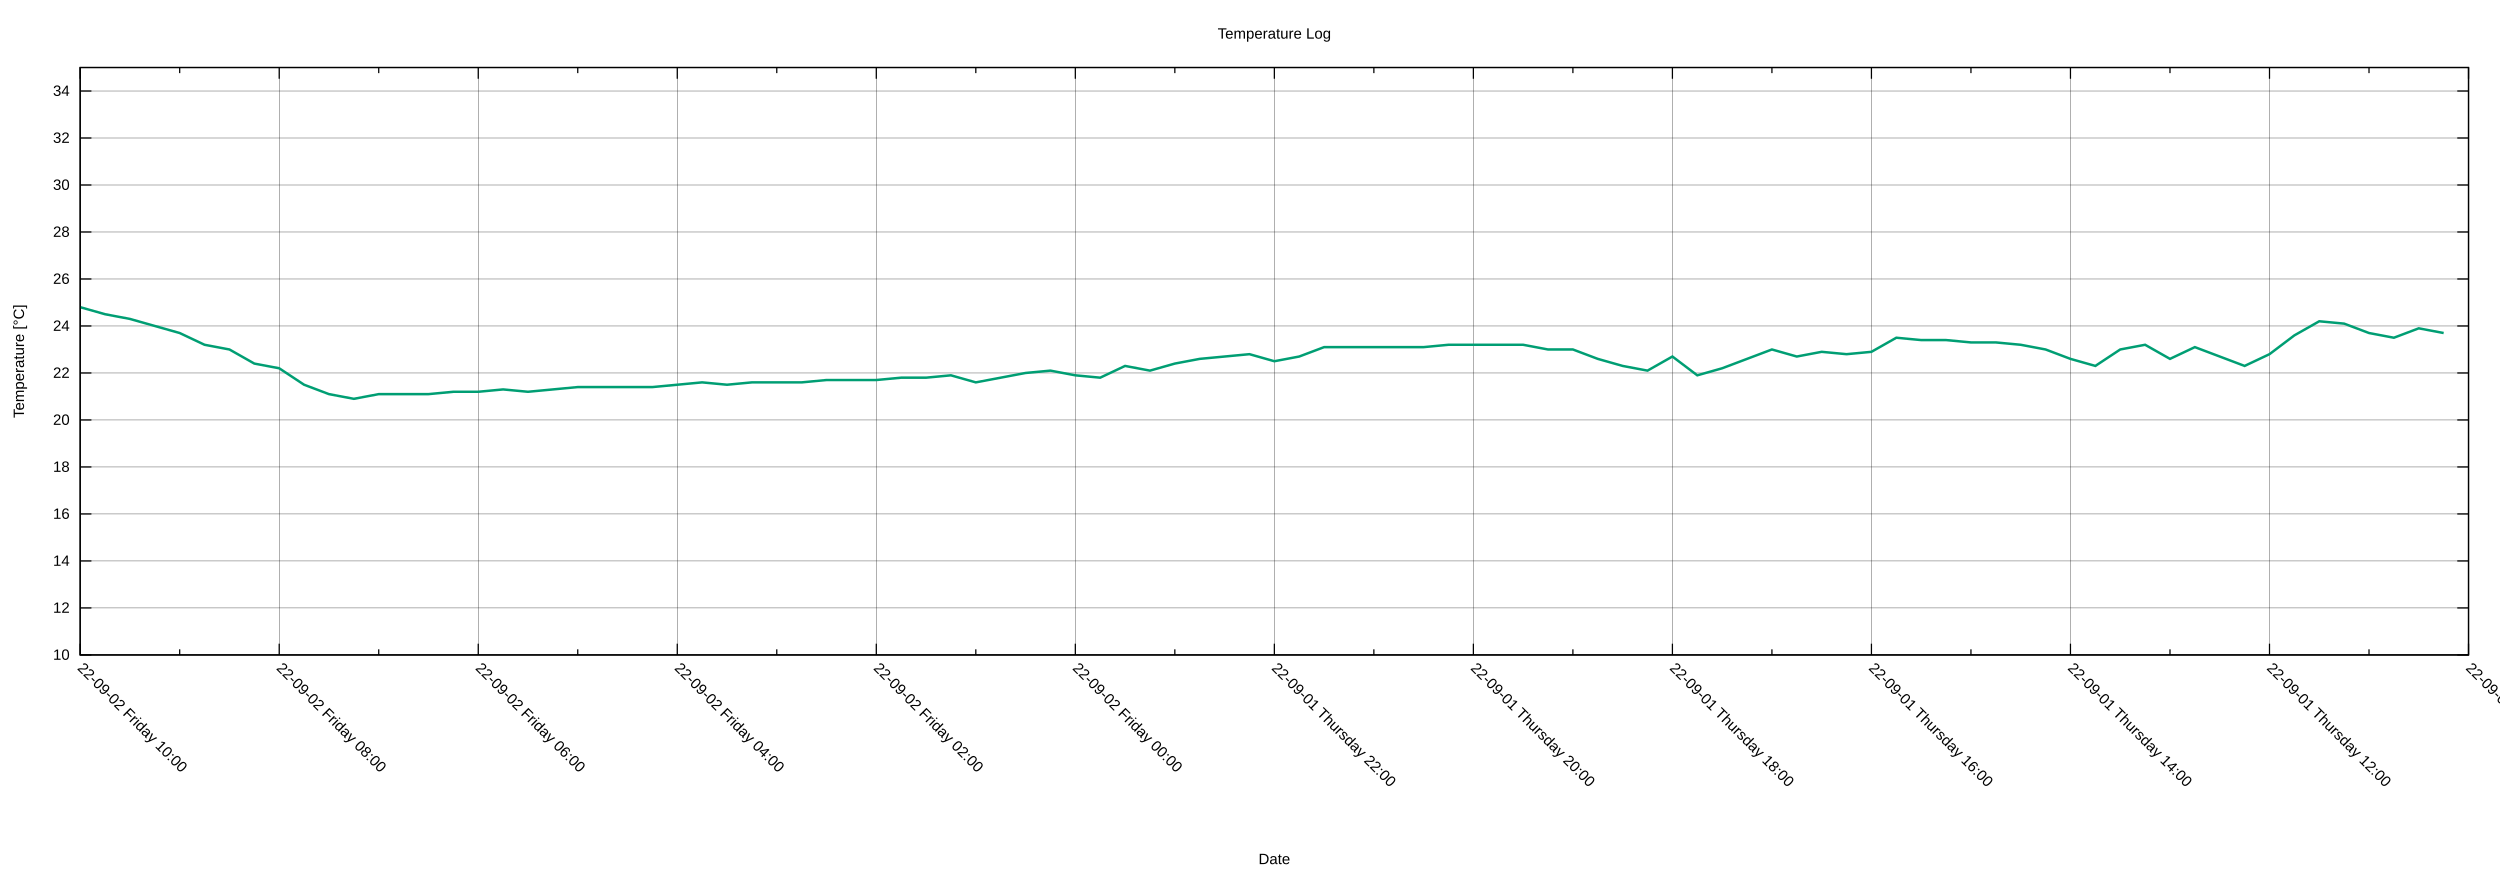
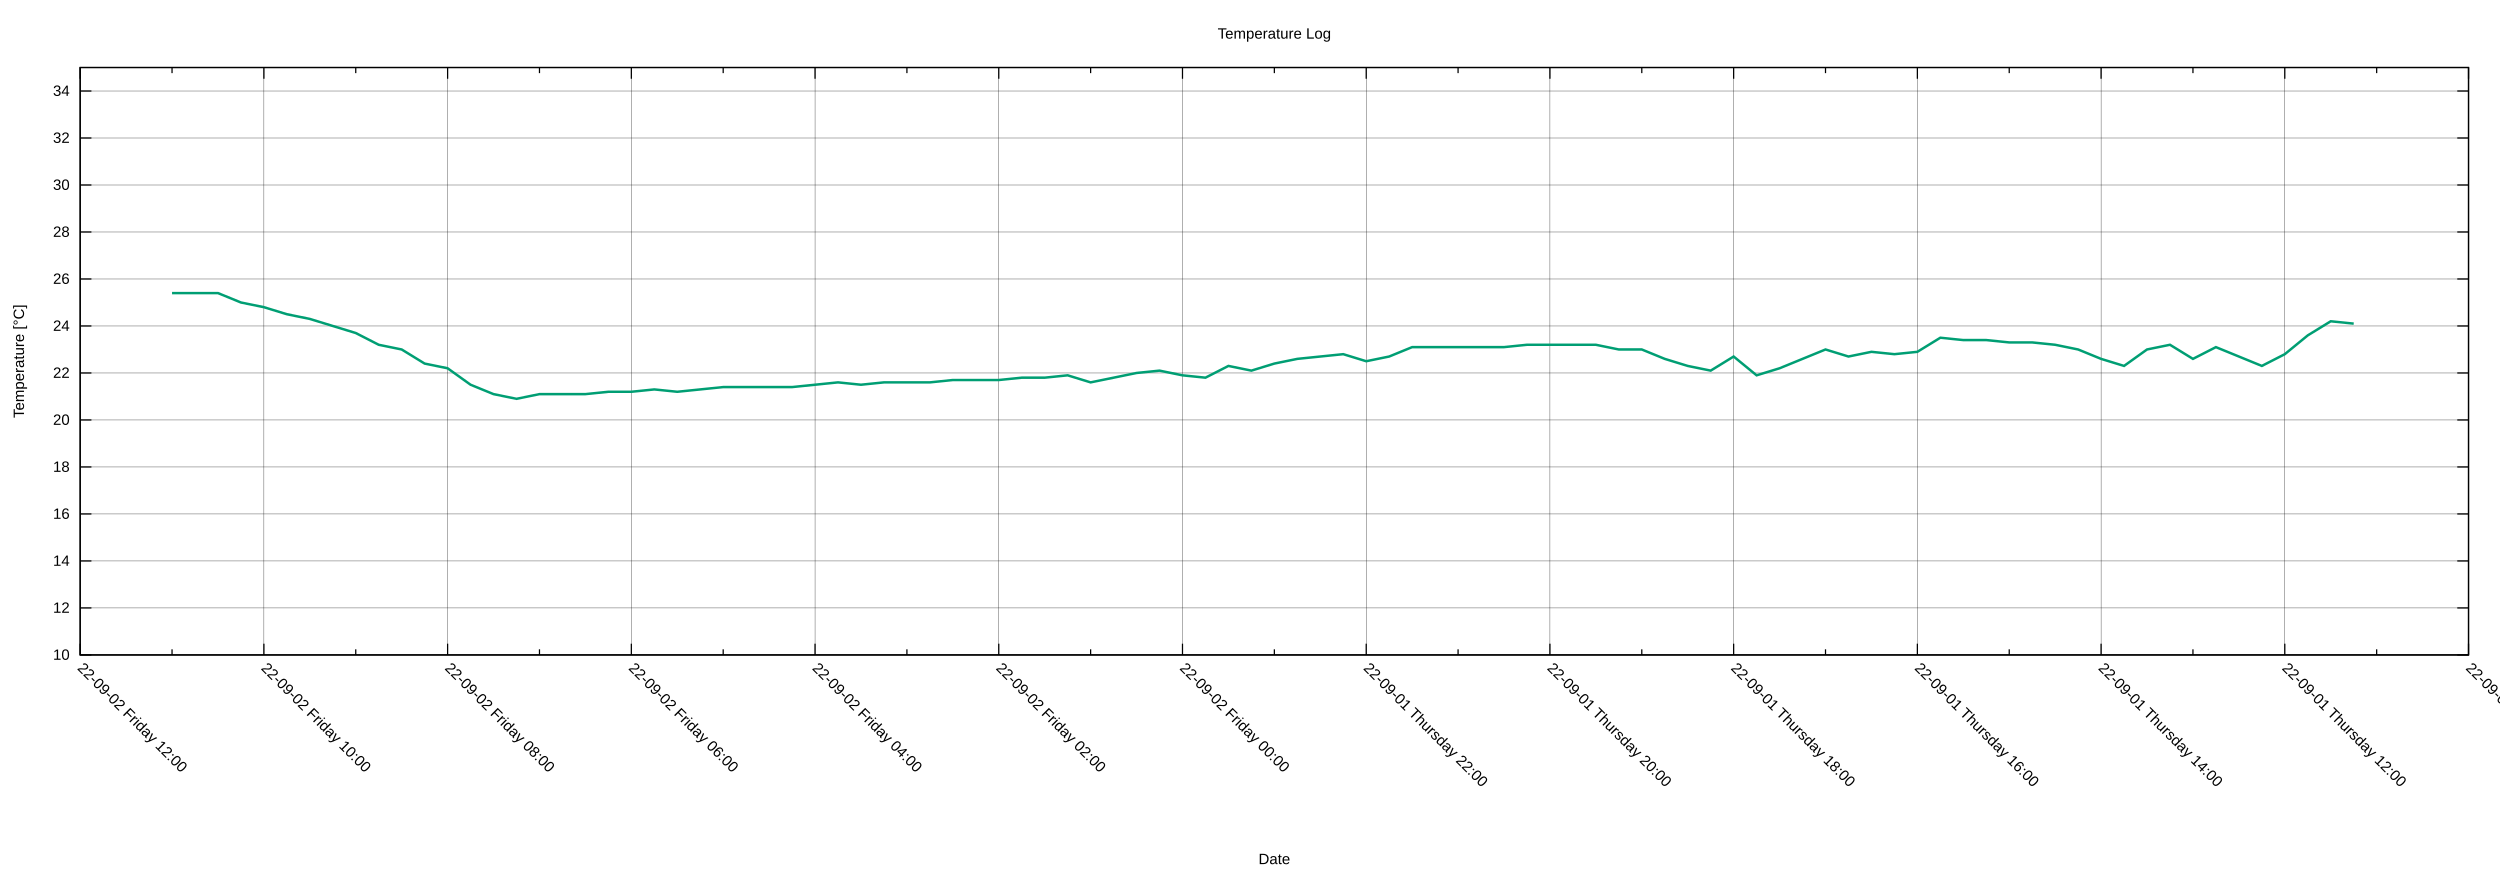
<svg xmlns="http://www.w3.org/2000/svg" xmlns:xlink="http://www.w3.org/1999/xlink" width="2000" height="700" viewBox="0 0 2000 700">
  <g id="gnuplot_canvas">
    <rect x="0" y="0" width="2000" height="700" fill="none" />
    <defs>
      <circle id="gpDot" r="0.5" stroke-width="0.5" stroke="currentColor" />
      <path id="gpPt0" stroke-width="0.222" stroke="currentColor" d="M-1,0 h2 M0,-1 v2" />
      <path id="gpPt1" stroke-width="0.222" stroke="currentColor" d="M-1,-1 L1,1 M1,-1 L-1,1" />
      <path id="gpPt2" stroke-width="0.222" stroke="currentColor" d="M-1,0 L1,0 M0,-1 L0,1 M-1,-1 L1,1 M-1,1 L1,-1" />
      <rect id="gpPt3" stroke-width="0.222" stroke="currentColor" x="-1" y="-1" width="2" height="2" />
      <rect id="gpPt4" stroke-width="0.222" stroke="currentColor" fill="currentColor" x="-1" y="-1" width="2" height="2" />
      <circle id="gpPt5" stroke-width="0.222" stroke="currentColor" cx="0" cy="0" r="1" />
      <use xlink:href="#gpPt5" id="gpPt6" fill="currentColor" stroke="none" />
      <path id="gpPt7" stroke-width="0.222" stroke="currentColor" d="M0,-1.33 L-1.33,0.67 L1.33,0.67 z" />
      <use xlink:href="#gpPt7" id="gpPt8" fill="currentColor" stroke="none" />
      <use xlink:href="#gpPt7" id="gpPt9" stroke="currentColor" transform="rotate(180)" />
      <use xlink:href="#gpPt9" id="gpPt10" fill="currentColor" stroke="none" />
      <use xlink:href="#gpPt3" id="gpPt11" stroke="currentColor" transform="rotate(45)" />
      <use xlink:href="#gpPt11" id="gpPt12" fill="currentColor" stroke="none" />
      <path id="gpPt13" stroke-width="0.222" stroke="currentColor" d="M0,1.330 L1.265,0.411 L0.782,-1.067 L-0.782,-1.076 L-1.265,0.411 z" />
      <use xlink:href="#gpPt13" id="gpPt14" fill="currentColor" stroke="none" />
      <filter id="textbox" filterUnits="objectBoundingBox" x="0" y="0" height="1" width="1">
        <feFlood flood-color="white" flood-opacity="1" result="bgnd" />
        <feComposite in="SourceGraphic" in2="bgnd" operator="atop" />
      </filter>
      <filter id="greybox" filterUnits="objectBoundingBox" x="0" y="0" height="1" width="1">
        <feFlood flood-color="lightgrey" flood-opacity="1" result="grey" />
        <feComposite in="SourceGraphic" in2="grey" operator="atop" />
      </filter>
    </defs>
    <g fill="none" color="white" stroke="currentColor" stroke-width="1.00" stroke-linecap="butt" stroke-linejoin="miter">
</g>
    <g fill="none" color="black" stroke="currentColor" stroke-width="1.00" stroke-linecap="butt" stroke-linejoin="miter">
</g>
    <g fill="none" color="black" stroke="black" stroke-width="0.25" stroke-linecap="butt" stroke-linejoin="miter">
</g>
    <g fill="none" color="black" stroke="currentColor" stroke-width="0.25" stroke-linecap="butt" stroke-linejoin="miter">
      <path stroke="black" class="gridline" d="M64.14,523.95 L1974.82,523.95  " />
    </g>
    <g fill="none" color="black" stroke="black" stroke-width="1.00" stroke-linecap="butt" stroke-linejoin="miter">
</g>
    <g fill="none" color="black" stroke="currentColor" stroke-width="1.00" stroke-linecap="butt" stroke-linejoin="miter">
      <path stroke="black" d="M64.14,523.95 L73.14,523.95 M1974.82,523.95 L1965.82,523.95  " />
      <g transform="translate(55.75,527.85)" stroke="none" fill="black" font-family="Arial" font-size="12.00" text-anchor="end">
        <text>
          <tspan font-family="Arial"> 10</tspan>
        </text>
      </g>
    </g>
    <g fill="none" color="black" stroke="currentColor" stroke-width="1.00" stroke-linecap="butt" stroke-linejoin="miter">
</g>
    <g fill="none" color="black" stroke="black" stroke-width="0.25" stroke-linecap="butt" stroke-linejoin="miter">
</g>
    <g fill="none" color="black" stroke="currentColor" stroke-width="0.25" stroke-linecap="butt" stroke-linejoin="miter">
      <path stroke="black" class="gridline" d="M64.14,486.35 L1974.82,486.35  " />
    </g>
    <g fill="none" color="black" stroke="black" stroke-width="1.00" stroke-linecap="butt" stroke-linejoin="miter">
</g>
    <g fill="none" color="black" stroke="currentColor" stroke-width="1.00" stroke-linecap="butt" stroke-linejoin="miter">
      <path stroke="black" d="M64.14,486.35 L73.14,486.35 M1974.82,486.35 L1965.82,486.35  " />
      <g transform="translate(55.75,490.25)" stroke="none" fill="black" font-family="Arial" font-size="12.00" text-anchor="end">
        <text>
          <tspan font-family="Arial"> 12</tspan>
        </text>
      </g>
    </g>
    <g fill="none" color="black" stroke="currentColor" stroke-width="1.00" stroke-linecap="butt" stroke-linejoin="miter">
</g>
    <g fill="none" color="black" stroke="black" stroke-width="0.25" stroke-linecap="butt" stroke-linejoin="miter">
</g>
    <g fill="none" color="black" stroke="currentColor" stroke-width="0.25" stroke-linecap="butt" stroke-linejoin="miter">
      <path stroke="black" class="gridline" d="M64.14,448.76 L1974.82,448.76  " />
    </g>
    <g fill="none" color="black" stroke="black" stroke-width="1.00" stroke-linecap="butt" stroke-linejoin="miter">
</g>
    <g fill="none" color="black" stroke="currentColor" stroke-width="1.00" stroke-linecap="butt" stroke-linejoin="miter">
      <path stroke="black" d="M64.14,448.76 L73.14,448.76 M1974.82,448.76 L1965.82,448.76  " />
      <g transform="translate(55.75,452.66)" stroke="none" fill="black" font-family="Arial" font-size="12.00" text-anchor="end">
        <text>
          <tspan font-family="Arial"> 14</tspan>
        </text>
      </g>
    </g>
    <g fill="none" color="black" stroke="currentColor" stroke-width="1.00" stroke-linecap="butt" stroke-linejoin="miter">
</g>
    <g fill="none" color="black" stroke="black" stroke-width="0.25" stroke-linecap="butt" stroke-linejoin="miter">
</g>
    <g fill="none" color="black" stroke="currentColor" stroke-width="0.25" stroke-linecap="butt" stroke-linejoin="miter">
      <path stroke="black" class="gridline" d="M64.14,411.16 L1974.82,411.16  " />
    </g>
    <g fill="none" color="black" stroke="black" stroke-width="1.00" stroke-linecap="butt" stroke-linejoin="miter">
</g>
    <g fill="none" color="black" stroke="currentColor" stroke-width="1.00" stroke-linecap="butt" stroke-linejoin="miter">
      <path stroke="black" d="M64.14,411.16 L73.14,411.16 M1974.82,411.16 L1965.82,411.16  " />
      <g transform="translate(55.75,415.06)" stroke="none" fill="black" font-family="Arial" font-size="12.00" text-anchor="end">
        <text>
          <tspan font-family="Arial"> 16</tspan>
        </text>
      </g>
    </g>
    <g fill="none" color="black" stroke="currentColor" stroke-width="1.00" stroke-linecap="butt" stroke-linejoin="miter">
</g>
    <g fill="none" color="black" stroke="black" stroke-width="0.25" stroke-linecap="butt" stroke-linejoin="miter">
</g>
    <g fill="none" color="black" stroke="currentColor" stroke-width="0.25" stroke-linecap="butt" stroke-linejoin="miter">
      <path stroke="black" class="gridline" d="M64.14,373.57 L1974.82,373.57  " />
    </g>
    <g fill="none" color="black" stroke="black" stroke-width="1.00" stroke-linecap="butt" stroke-linejoin="miter">
</g>
    <g fill="none" color="black" stroke="currentColor" stroke-width="1.00" stroke-linecap="butt" stroke-linejoin="miter">
      <path stroke="black" d="M64.14,373.57 L73.14,373.57 M1974.82,373.57 L1965.82,373.57  " />
      <g transform="translate(55.75,377.47)" stroke="none" fill="black" font-family="Arial" font-size="12.00" text-anchor="end">
        <text>
          <tspan font-family="Arial"> 18</tspan>
        </text>
      </g>
    </g>
    <g fill="none" color="black" stroke="currentColor" stroke-width="1.00" stroke-linecap="butt" stroke-linejoin="miter">
</g>
    <g fill="none" color="black" stroke="black" stroke-width="0.25" stroke-linecap="butt" stroke-linejoin="miter">
</g>
    <g fill="none" color="black" stroke="currentColor" stroke-width="0.25" stroke-linecap="butt" stroke-linejoin="miter">
      <path stroke="black" class="gridline" d="M64.14,335.97 L1974.82,335.97  " />
    </g>
    <g fill="none" color="black" stroke="black" stroke-width="1.00" stroke-linecap="butt" stroke-linejoin="miter">
</g>
    <g fill="none" color="black" stroke="currentColor" stroke-width="1.00" stroke-linecap="butt" stroke-linejoin="miter">
      <path stroke="black" d="M64.14,335.97 L73.14,335.97 M1974.82,335.97 L1965.82,335.97  " />
      <g transform="translate(55.75,339.87)" stroke="none" fill="black" font-family="Arial" font-size="12.00" text-anchor="end">
        <text>
          <tspan font-family="Arial"> 20</tspan>
        </text>
      </g>
    </g>
    <g fill="none" color="black" stroke="currentColor" stroke-width="1.00" stroke-linecap="butt" stroke-linejoin="miter">
</g>
    <g fill="none" color="black" stroke="black" stroke-width="0.25" stroke-linecap="butt" stroke-linejoin="miter">
</g>
    <g fill="none" color="black" stroke="currentColor" stroke-width="0.25" stroke-linecap="butt" stroke-linejoin="miter">
      <path stroke="black" class="gridline" d="M64.14,298.38 L1974.82,298.38  " />
    </g>
    <g fill="none" color="black" stroke="black" stroke-width="1.00" stroke-linecap="butt" stroke-linejoin="miter">
</g>
    <g fill="none" color="black" stroke="currentColor" stroke-width="1.00" stroke-linecap="butt" stroke-linejoin="miter">
      <path stroke="black" d="M64.14,298.38 L73.14,298.38 M1974.82,298.38 L1965.82,298.38  " />
      <g transform="translate(55.75,302.28)" stroke="none" fill="black" font-family="Arial" font-size="12.00" text-anchor="end">
        <text>
          <tspan font-family="Arial"> 22</tspan>
        </text>
      </g>
    </g>
    <g fill="none" color="black" stroke="currentColor" stroke-width="1.00" stroke-linecap="butt" stroke-linejoin="miter">
</g>
    <g fill="none" color="black" stroke="black" stroke-width="0.25" stroke-linecap="butt" stroke-linejoin="miter">
</g>
    <g fill="none" color="black" stroke="currentColor" stroke-width="0.25" stroke-linecap="butt" stroke-linejoin="miter">
      <path stroke="black" class="gridline" d="M64.14,260.78 L1974.82,260.78  " />
    </g>
    <g fill="none" color="black" stroke="black" stroke-width="1.00" stroke-linecap="butt" stroke-linejoin="miter">
</g>
    <g fill="none" color="black" stroke="currentColor" stroke-width="1.00" stroke-linecap="butt" stroke-linejoin="miter">
      <path stroke="black" d="M64.14,260.78 L73.14,260.78 M1974.82,260.78 L1965.82,260.78  " />
      <g transform="translate(55.75,264.68)" stroke="none" fill="black" font-family="Arial" font-size="12.00" text-anchor="end">
        <text>
          <tspan font-family="Arial"> 24</tspan>
        </text>
      </g>
    </g>
    <g fill="none" color="black" stroke="currentColor" stroke-width="1.00" stroke-linecap="butt" stroke-linejoin="miter">
</g>
    <g fill="none" color="black" stroke="black" stroke-width="0.25" stroke-linecap="butt" stroke-linejoin="miter">
</g>
    <g fill="none" color="black" stroke="currentColor" stroke-width="0.25" stroke-linecap="butt" stroke-linejoin="miter">
      <path stroke="black" class="gridline" d="M64.14,223.19 L1974.82,223.19  " />
    </g>
    <g fill="none" color="black" stroke="black" stroke-width="1.00" stroke-linecap="butt" stroke-linejoin="miter">
</g>
    <g fill="none" color="black" stroke="currentColor" stroke-width="1.00" stroke-linecap="butt" stroke-linejoin="miter">
      <path stroke="black" d="M64.14,223.19 L73.14,223.19 M1974.82,223.19 L1965.82,223.19  " />
      <g transform="translate(55.75,227.09)" stroke="none" fill="black" font-family="Arial" font-size="12.00" text-anchor="end">
        <text>
          <tspan font-family="Arial"> 26</tspan>
        </text>
      </g>
    </g>
    <g fill="none" color="black" stroke="currentColor" stroke-width="1.00" stroke-linecap="butt" stroke-linejoin="miter">
</g>
    <g fill="none" color="black" stroke="black" stroke-width="0.25" stroke-linecap="butt" stroke-linejoin="miter">
</g>
    <g fill="none" color="black" stroke="currentColor" stroke-width="0.25" stroke-linecap="butt" stroke-linejoin="miter">
      <path stroke="black" class="gridline" d="M64.14,185.59 L1974.82,185.59  " />
    </g>
    <g fill="none" color="black" stroke="black" stroke-width="1.00" stroke-linecap="butt" stroke-linejoin="miter">
</g>
    <g fill="none" color="black" stroke="currentColor" stroke-width="1.00" stroke-linecap="butt" stroke-linejoin="miter">
      <path stroke="black" d="M64.14,185.59 L73.14,185.59 M1974.82,185.59 L1965.82,185.59  " />
      <g transform="translate(55.75,189.49)" stroke="none" fill="black" font-family="Arial" font-size="12.00" text-anchor="end">
        <text>
          <tspan font-family="Arial"> 28</tspan>
        </text>
      </g>
    </g>
    <g fill="none" color="black" stroke="currentColor" stroke-width="1.00" stroke-linecap="butt" stroke-linejoin="miter">
</g>
    <g fill="none" color="black" stroke="black" stroke-width="0.25" stroke-linecap="butt" stroke-linejoin="miter">
</g>
    <g fill="none" color="black" stroke="currentColor" stroke-width="0.25" stroke-linecap="butt" stroke-linejoin="miter">
      <path stroke="black" class="gridline" d="M64.14,148.00 L1974.82,148.00  " />
    </g>
    <g fill="none" color="black" stroke="black" stroke-width="1.00" stroke-linecap="butt" stroke-linejoin="miter">
</g>
    <g fill="none" color="black" stroke="currentColor" stroke-width="1.00" stroke-linecap="butt" stroke-linejoin="miter">
      <path stroke="black" d="M64.14,148.00 L73.14,148.00 M1974.82,148.00 L1965.82,148.00  " />
      <g transform="translate(55.75,151.90)" stroke="none" fill="black" font-family="Arial" font-size="12.00" text-anchor="end">
        <text>
          <tspan font-family="Arial"> 30</tspan>
        </text>
      </g>
    </g>
    <g fill="none" color="black" stroke="currentColor" stroke-width="1.00" stroke-linecap="butt" stroke-linejoin="miter">
</g>
    <g fill="none" color="black" stroke="black" stroke-width="0.25" stroke-linecap="butt" stroke-linejoin="miter">
</g>
    <g fill="none" color="black" stroke="currentColor" stroke-width="0.25" stroke-linecap="butt" stroke-linejoin="miter">
      <path stroke="black" class="gridline" d="M64.14,110.40 L1974.82,110.40  " />
    </g>
    <g fill="none" color="black" stroke="black" stroke-width="1.00" stroke-linecap="butt" stroke-linejoin="miter">
</g>
    <g fill="none" color="black" stroke="currentColor" stroke-width="1.00" stroke-linecap="butt" stroke-linejoin="miter">
      <path stroke="black" d="M64.14,110.40 L73.14,110.40 M1974.82,110.40 L1965.82,110.40  " />
      <g transform="translate(55.75,114.30)" stroke="none" fill="black" font-family="Arial" font-size="12.00" text-anchor="end">
        <text>
          <tspan font-family="Arial"> 32</tspan>
        </text>
      </g>
    </g>
    <g fill="none" color="black" stroke="currentColor" stroke-width="1.00" stroke-linecap="butt" stroke-linejoin="miter">
</g>
    <g fill="none" color="black" stroke="black" stroke-width="0.25" stroke-linecap="butt" stroke-linejoin="miter">
</g>
    <g fill="none" color="black" stroke="currentColor" stroke-width="0.25" stroke-linecap="butt" stroke-linejoin="miter">
      <path stroke="black" class="gridline" d="M64.14,72.81 L1974.82,72.81  " />
    </g>
    <g fill="none" color="black" stroke="black" stroke-width="1.00" stroke-linecap="butt" stroke-linejoin="miter">
</g>
    <g fill="none" color="black" stroke="currentColor" stroke-width="1.00" stroke-linecap="butt" stroke-linejoin="miter">
      <path stroke="black" d="M64.14,72.81 L73.14,72.81 M1974.82,72.81 L1965.82,72.81  " />
      <g transform="translate(55.75,76.71)" stroke="none" fill="black" font-family="Arial" font-size="12.00" text-anchor="end">
        <text>
          <tspan font-family="Arial"> 34</tspan>
        </text>
      </g>
    </g>
    <g fill="none" color="black" stroke="currentColor" stroke-width="1.00" stroke-linecap="butt" stroke-linejoin="miter">
</g>
    <g fill="none" color="black" stroke="black" stroke-width="0.25" stroke-linecap="butt" stroke-linejoin="miter">
</g>
    <g fill="none" color="black" stroke="currentColor" stroke-width="0.25" stroke-linecap="butt" stroke-linejoin="miter">
      <path stroke="black" class="gridline" d="M1974.82,523.95 L1974.82,54.01  " />
    </g>
    <g fill="none" color="black" stroke="black" stroke-width="1.00" stroke-linecap="butt" stroke-linejoin="miter">
</g>
    <g fill="none" color="black" stroke="currentColor" stroke-width="1.00" stroke-linecap="butt" stroke-linejoin="miter">
      <path stroke="black" d="M1974.82,523.95 L1974.82,514.95 M1974.82,54.01 L1974.82,63.01  " />
      <g transform="translate(1972.06,535.10) rotate(45)" stroke="none" fill="black" font-family="Arial" font-size="12.00" text-anchor="start">
        <text>
          <tspan font-family="Arial">22-09-01 Thursday 10:00</tspan>
        </text>
      </g>
    </g>
    <g fill="none" color="black" stroke="currentColor" stroke-width="1.00" stroke-linecap="butt" stroke-linejoin="miter">
-       <path stroke="black" d="M1895.21,523.95 L1895.21,519.45 M1895.21,54.01 L1895.21,58.51  " />
-     </g>
-     <g fill="none" color="black" stroke="black" stroke-width="0.25" stroke-linecap="butt" stroke-linejoin="miter">
- </g>
-     <g fill="none" color="black" stroke="currentColor" stroke-width="0.25" stroke-linecap="butt" stroke-linejoin="miter">
-       <path stroke="black" class="gridline" d="M1815.60,523.95 L1815.60,54.01  " />
-     </g>
-     <g fill="none" color="black" stroke="black" stroke-width="1.00" stroke-linecap="butt" stroke-linejoin="miter">
- </g>
-     <g fill="none" color="black" stroke="currentColor" stroke-width="1.00" stroke-linecap="butt" stroke-linejoin="miter">
-       <path stroke="black" d="M1815.60,523.95 L1815.60,514.95 M1815.60,54.01 L1815.60,63.01  " />
-       <g transform="translate(1812.84,535.10) rotate(45)" stroke="none" fill="black" font-family="Arial" font-size="12.00" text-anchor="start">
+       <path stroke="black" d="M1901.33,523.95 L1901.33,519.45 M1901.33,54.01 L1901.33,58.51  " />
+     </g>
+     <g fill="none" color="black" stroke="black" stroke-width="0.25" stroke-linecap="butt" stroke-linejoin="miter">
+ </g>
+     <g fill="none" color="black" stroke="currentColor" stroke-width="0.25" stroke-linecap="butt" stroke-linejoin="miter">
+       <path stroke="black" class="gridline" d="M1827.84,523.95 L1827.84,54.01  " />
+     </g>
+     <g fill="none" color="black" stroke="black" stroke-width="1.00" stroke-linecap="butt" stroke-linejoin="miter">
+ </g>
+     <g fill="none" color="black" stroke="currentColor" stroke-width="1.00" stroke-linecap="butt" stroke-linejoin="miter">
+       <path stroke="black" d="M1827.84,523.95 L1827.84,514.95 M1827.84,54.01 L1827.84,63.01  " />
+       <g transform="translate(1825.08,535.10) rotate(45)" stroke="none" fill="black" font-family="Arial" font-size="12.00" text-anchor="start">
        <text>
          <tspan font-family="Arial">22-09-01 Thursday 12:00</tspan>
        </text>
      </g>
    </g>
    <g fill="none" color="black" stroke="currentColor" stroke-width="1.00" stroke-linecap="butt" stroke-linejoin="miter">
-       <path stroke="black" d="M1735.99,523.95 L1735.99,519.45 M1735.99,54.01 L1735.99,58.51  " />
-     </g>
-     <g fill="none" color="black" stroke="black" stroke-width="0.25" stroke-linecap="butt" stroke-linejoin="miter">
- </g>
-     <g fill="none" color="black" stroke="currentColor" stroke-width="0.25" stroke-linecap="butt" stroke-linejoin="miter">
-       <path stroke="black" class="gridline" d="M1656.37,523.95 L1656.37,54.01  " />
-     </g>
-     <g fill="none" color="black" stroke="black" stroke-width="1.00" stroke-linecap="butt" stroke-linejoin="miter">
- </g>
-     <g fill="none" color="black" stroke="currentColor" stroke-width="1.00" stroke-linecap="butt" stroke-linejoin="miter">
-       <path stroke="black" d="M1656.37,523.95 L1656.37,514.95 M1656.37,54.01 L1656.37,63.01  " />
-       <g transform="translate(1653.61,535.10) rotate(45)" stroke="none" fill="black" font-family="Arial" font-size="12.00" text-anchor="start">
+       <path stroke="black" d="M1754.36,523.95 L1754.36,519.45 M1754.36,54.01 L1754.36,58.51  " />
+     </g>
+     <g fill="none" color="black" stroke="black" stroke-width="0.25" stroke-linecap="butt" stroke-linejoin="miter">
+ </g>
+     <g fill="none" color="black" stroke="currentColor" stroke-width="0.25" stroke-linecap="butt" stroke-linejoin="miter">
+       <path stroke="black" class="gridline" d="M1680.87,523.95 L1680.87,54.01  " />
+     </g>
+     <g fill="none" color="black" stroke="black" stroke-width="1.00" stroke-linecap="butt" stroke-linejoin="miter">
+ </g>
+     <g fill="none" color="black" stroke="currentColor" stroke-width="1.00" stroke-linecap="butt" stroke-linejoin="miter">
+       <path stroke="black" d="M1680.87,523.95 L1680.87,514.95 M1680.87,54.01 L1680.87,63.01  " />
+       <g transform="translate(1678.11,535.10) rotate(45)" stroke="none" fill="black" font-family="Arial" font-size="12.00" text-anchor="start">
        <text>
          <tspan font-family="Arial">22-09-01 Thursday 14:00</tspan>
        </text>
      </g>
    </g>
    <g fill="none" color="black" stroke="currentColor" stroke-width="1.00" stroke-linecap="butt" stroke-linejoin="miter">
-       <path stroke="black" d="M1576.76,523.95 L1576.76,519.45 M1576.76,54.01 L1576.76,58.51  " />
-     </g>
-     <g fill="none" color="black" stroke="black" stroke-width="0.25" stroke-linecap="butt" stroke-linejoin="miter">
- </g>
-     <g fill="none" color="black" stroke="currentColor" stroke-width="0.25" stroke-linecap="butt" stroke-linejoin="miter">
-       <path stroke="black" class="gridline" d="M1497.15,523.95 L1497.15,54.01  " />
-     </g>
-     <g fill="none" color="black" stroke="black" stroke-width="1.00" stroke-linecap="butt" stroke-linejoin="miter">
- </g>
-     <g fill="none" color="black" stroke="currentColor" stroke-width="1.00" stroke-linecap="butt" stroke-linejoin="miter">
-       <path stroke="black" d="M1497.15,523.95 L1497.15,514.95 M1497.15,54.01 L1497.15,63.01  " />
-       <g transform="translate(1494.39,535.10) rotate(45)" stroke="none" fill="black" font-family="Arial" font-size="12.00" text-anchor="start">
+       <path stroke="black" d="M1607.38,523.95 L1607.38,519.45 M1607.38,54.01 L1607.38,58.51  " />
+     </g>
+     <g fill="none" color="black" stroke="black" stroke-width="0.25" stroke-linecap="butt" stroke-linejoin="miter">
+ </g>
+     <g fill="none" color="black" stroke="currentColor" stroke-width="0.25" stroke-linecap="butt" stroke-linejoin="miter">
+       <path stroke="black" class="gridline" d="M1533.89,523.95 L1533.89,54.01  " />
+     </g>
+     <g fill="none" color="black" stroke="black" stroke-width="1.00" stroke-linecap="butt" stroke-linejoin="miter">
+ </g>
+     <g fill="none" color="black" stroke="currentColor" stroke-width="1.00" stroke-linecap="butt" stroke-linejoin="miter">
+       <path stroke="black" d="M1533.89,523.95 L1533.89,514.95 M1533.89,54.01 L1533.89,63.01  " />
+       <g transform="translate(1531.13,535.10) rotate(45)" stroke="none" fill="black" font-family="Arial" font-size="12.00" text-anchor="start">
        <text>
          <tspan font-family="Arial">22-09-01 Thursday 16:00</tspan>
        </text>
      </g>
    </g>
    <g fill="none" color="black" stroke="currentColor" stroke-width="1.00" stroke-linecap="butt" stroke-linejoin="miter">
-       <path stroke="black" d="M1417.54,523.95 L1417.54,519.45 M1417.54,54.01 L1417.54,58.51  " />
-     </g>
-     <g fill="none" color="black" stroke="black" stroke-width="0.25" stroke-linecap="butt" stroke-linejoin="miter">
- </g>
-     <g fill="none" color="black" stroke="currentColor" stroke-width="0.25" stroke-linecap="butt" stroke-linejoin="miter">
-       <path stroke="black" class="gridline" d="M1337.93,523.95 L1337.93,54.01  " />
-     </g>
-     <g fill="none" color="black" stroke="black" stroke-width="1.00" stroke-linecap="butt" stroke-linejoin="miter">
- </g>
-     <g fill="none" color="black" stroke="currentColor" stroke-width="1.00" stroke-linecap="butt" stroke-linejoin="miter">
-       <path stroke="black" d="M1337.93,523.95 L1337.93,514.95 M1337.93,54.01 L1337.93,63.01  " />
-       <g transform="translate(1335.17,535.10) rotate(45)" stroke="none" fill="black" font-family="Arial" font-size="12.00" text-anchor="start">
+       <path stroke="black" d="M1460.41,523.95 L1460.41,519.45 M1460.41,54.01 L1460.41,58.51  " />
+     </g>
+     <g fill="none" color="black" stroke="black" stroke-width="0.25" stroke-linecap="butt" stroke-linejoin="miter">
+ </g>
+     <g fill="none" color="black" stroke="currentColor" stroke-width="0.25" stroke-linecap="butt" stroke-linejoin="miter">
+       <path stroke="black" class="gridline" d="M1386.92,523.95 L1386.92,54.01  " />
+     </g>
+     <g fill="none" color="black" stroke="black" stroke-width="1.00" stroke-linecap="butt" stroke-linejoin="miter">
+ </g>
+     <g fill="none" color="black" stroke="currentColor" stroke-width="1.00" stroke-linecap="butt" stroke-linejoin="miter">
+       <path stroke="black" d="M1386.92,523.95 L1386.92,514.95 M1386.92,54.01 L1386.92,63.01  " />
+       <g transform="translate(1384.16,535.10) rotate(45)" stroke="none" fill="black" font-family="Arial" font-size="12.00" text-anchor="start">
        <text>
          <tspan font-family="Arial">22-09-01 Thursday 18:00</tspan>
        </text>
      </g>
    </g>
    <g fill="none" color="black" stroke="currentColor" stroke-width="1.00" stroke-linecap="butt" stroke-linejoin="miter">
-       <path stroke="black" d="M1258.32,523.95 L1258.32,519.45 M1258.32,54.01 L1258.32,58.51  " />
-     </g>
-     <g fill="none" color="black" stroke="black" stroke-width="0.25" stroke-linecap="butt" stroke-linejoin="miter">
- </g>
-     <g fill="none" color="black" stroke="currentColor" stroke-width="0.25" stroke-linecap="butt" stroke-linejoin="miter">
-       <path stroke="black" class="gridline" d="M1178.70,523.95 L1178.70,54.01  " />
-     </g>
-     <g fill="none" color="black" stroke="black" stroke-width="1.00" stroke-linecap="butt" stroke-linejoin="miter">
- </g>
-     <g fill="none" color="black" stroke="currentColor" stroke-width="1.00" stroke-linecap="butt" stroke-linejoin="miter">
-       <path stroke="black" d="M1178.70,523.95 L1178.70,514.95 M1178.70,54.01 L1178.70,63.01  " />
-       <g transform="translate(1175.94,535.10) rotate(45)" stroke="none" fill="black" font-family="Arial" font-size="12.00" text-anchor="start">
+       <path stroke="black" d="M1313.43,523.95 L1313.43,519.45 M1313.43,54.01 L1313.43,58.51  " />
+     </g>
+     <g fill="none" color="black" stroke="black" stroke-width="0.25" stroke-linecap="butt" stroke-linejoin="miter">
+ </g>
+     <g fill="none" color="black" stroke="currentColor" stroke-width="0.25" stroke-linecap="butt" stroke-linejoin="miter">
+       <path stroke="black" class="gridline" d="M1239.94,523.95 L1239.94,54.01  " />
+     </g>
+     <g fill="none" color="black" stroke="black" stroke-width="1.00" stroke-linecap="butt" stroke-linejoin="miter">
+ </g>
+     <g fill="none" color="black" stroke="currentColor" stroke-width="1.00" stroke-linecap="butt" stroke-linejoin="miter">
+       <path stroke="black" d="M1239.94,523.95 L1239.94,514.95 M1239.94,54.01 L1239.94,63.01  " />
+       <g transform="translate(1237.18,535.10) rotate(45)" stroke="none" fill="black" font-family="Arial" font-size="12.00" text-anchor="start">
        <text>
          <tspan font-family="Arial">22-09-01 Thursday 20:00</tspan>
        </text>
      </g>
    </g>
    <g fill="none" color="black" stroke="currentColor" stroke-width="1.00" stroke-linecap="butt" stroke-linejoin="miter">
-       <path stroke="black" d="M1099.09,523.95 L1099.09,519.45 M1099.09,54.01 L1099.09,58.51  " />
-     </g>
-     <g fill="none" color="black" stroke="black" stroke-width="0.25" stroke-linecap="butt" stroke-linejoin="miter">
- </g>
-     <g fill="none" color="black" stroke="currentColor" stroke-width="0.25" stroke-linecap="butt" stroke-linejoin="miter">
-       <path stroke="black" class="gridline" d="M1019.48,523.95 L1019.48,54.01  " />
-     </g>
-     <g fill="none" color="black" stroke="black" stroke-width="1.00" stroke-linecap="butt" stroke-linejoin="miter">
- </g>
-     <g fill="none" color="black" stroke="currentColor" stroke-width="1.00" stroke-linecap="butt" stroke-linejoin="miter">
-       <path stroke="black" d="M1019.48,523.95 L1019.48,514.95 M1019.48,54.01 L1019.48,63.01  " />
-       <g transform="translate(1016.72,535.10) rotate(45)" stroke="none" fill="black" font-family="Arial" font-size="12.00" text-anchor="start">
+       <path stroke="black" d="M1166.46,523.95 L1166.46,519.45 M1166.46,54.01 L1166.46,58.51  " />
+     </g>
+     <g fill="none" color="black" stroke="black" stroke-width="0.25" stroke-linecap="butt" stroke-linejoin="miter">
+ </g>
+     <g fill="none" color="black" stroke="currentColor" stroke-width="0.25" stroke-linecap="butt" stroke-linejoin="miter">
+       <path stroke="black" class="gridline" d="M1092.97,523.95 L1092.97,54.01  " />
+     </g>
+     <g fill="none" color="black" stroke="black" stroke-width="1.00" stroke-linecap="butt" stroke-linejoin="miter">
+ </g>
+     <g fill="none" color="black" stroke="currentColor" stroke-width="1.00" stroke-linecap="butt" stroke-linejoin="miter">
+       <path stroke="black" d="M1092.97,523.95 L1092.97,514.95 M1092.97,54.01 L1092.97,63.01  " />
+       <g transform="translate(1090.21,535.10) rotate(45)" stroke="none" fill="black" font-family="Arial" font-size="12.00" text-anchor="start">
        <text>
          <tspan font-family="Arial">22-09-01 Thursday 22:00</tspan>
        </text>
      </g>
    </g>
    <g fill="none" color="black" stroke="currentColor" stroke-width="1.00" stroke-linecap="butt" stroke-linejoin="miter">
-       <path stroke="black" d="M939.87,523.95 L939.87,519.45 M939.87,54.01 L939.87,58.51  " />
-     </g>
-     <g fill="none" color="black" stroke="black" stroke-width="0.25" stroke-linecap="butt" stroke-linejoin="miter">
- </g>
-     <g fill="none" color="black" stroke="currentColor" stroke-width="0.25" stroke-linecap="butt" stroke-linejoin="miter">
-       <path stroke="black" class="gridline" d="M860.26,523.95 L860.26,54.01  " />
-     </g>
-     <g fill="none" color="black" stroke="black" stroke-width="1.00" stroke-linecap="butt" stroke-linejoin="miter">
- </g>
-     <g fill="none" color="black" stroke="currentColor" stroke-width="1.00" stroke-linecap="butt" stroke-linejoin="miter">
-       <path stroke="black" d="M860.26,523.95 L860.26,514.95 M860.26,54.01 L860.26,63.01  " />
-       <g transform="translate(857.50,535.10) rotate(45)" stroke="none" fill="black" font-family="Arial" font-size="12.00" text-anchor="start">
+       <path stroke="black" d="M1019.48,523.95 L1019.48,519.45 M1019.48,54.01 L1019.48,58.51  " />
+     </g>
+     <g fill="none" color="black" stroke="black" stroke-width="0.25" stroke-linecap="butt" stroke-linejoin="miter">
+ </g>
+     <g fill="none" color="black" stroke="currentColor" stroke-width="0.25" stroke-linecap="butt" stroke-linejoin="miter">
+       <path stroke="black" class="gridline" d="M945.99,523.95 L945.99,54.01  " />
+     </g>
+     <g fill="none" color="black" stroke="black" stroke-width="1.00" stroke-linecap="butt" stroke-linejoin="miter">
+ </g>
+     <g fill="none" color="black" stroke="currentColor" stroke-width="1.00" stroke-linecap="butt" stroke-linejoin="miter">
+       <path stroke="black" d="M945.99,523.95 L945.99,514.95 M945.99,54.01 L945.99,63.01  " />
+       <g transform="translate(943.23,535.10) rotate(45)" stroke="none" fill="black" font-family="Arial" font-size="12.00" text-anchor="start">
        <text>
          <tspan font-family="Arial">22-09-02 Friday 00:00</tspan>
        </text>
      </g>
    </g>
    <g fill="none" color="black" stroke="currentColor" stroke-width="1.00" stroke-linecap="butt" stroke-linejoin="miter">
-       <path stroke="black" d="M780.65,523.95 L780.65,519.45 M780.65,54.01 L780.65,58.51  " />
-     </g>
-     <g fill="none" color="black" stroke="black" stroke-width="0.25" stroke-linecap="butt" stroke-linejoin="miter">
- </g>
-     <g fill="none" color="black" stroke="currentColor" stroke-width="0.25" stroke-linecap="butt" stroke-linejoin="miter">
-       <path stroke="black" class="gridline" d="M701.03,523.95 L701.03,54.01  " />
-     </g>
-     <g fill="none" color="black" stroke="black" stroke-width="1.00" stroke-linecap="butt" stroke-linejoin="miter">
- </g>
-     <g fill="none" color="black" stroke="currentColor" stroke-width="1.00" stroke-linecap="butt" stroke-linejoin="miter">
-       <path stroke="black" d="M701.03,523.95 L701.03,514.95 M701.03,54.01 L701.03,63.01  " />
-       <g transform="translate(698.27,535.10) rotate(45)" stroke="none" fill="black" font-family="Arial" font-size="12.00" text-anchor="start">
+       <path stroke="black" d="M872.50,523.95 L872.50,519.45 M872.50,54.01 L872.50,58.51  " />
+     </g>
+     <g fill="none" color="black" stroke="black" stroke-width="0.25" stroke-linecap="butt" stroke-linejoin="miter">
+ </g>
+     <g fill="none" color="black" stroke="currentColor" stroke-width="0.25" stroke-linecap="butt" stroke-linejoin="miter">
+       <path stroke="black" class="gridline" d="M799.02,523.95 L799.02,54.01  " />
+     </g>
+     <g fill="none" color="black" stroke="black" stroke-width="1.00" stroke-linecap="butt" stroke-linejoin="miter">
+ </g>
+     <g fill="none" color="black" stroke="currentColor" stroke-width="1.00" stroke-linecap="butt" stroke-linejoin="miter">
+       <path stroke="black" d="M799.02,523.95 L799.02,514.95 M799.02,54.01 L799.02,63.01  " />
+       <g transform="translate(796.26,535.10) rotate(45)" stroke="none" fill="black" font-family="Arial" font-size="12.00" text-anchor="start">
        <text>
          <tspan font-family="Arial">22-09-02 Friday 02:00</tspan>
        </text>
      </g>
    </g>
    <g fill="none" color="black" stroke="currentColor" stroke-width="1.00" stroke-linecap="butt" stroke-linejoin="miter">
-       <path stroke="black" d="M621.42,523.95 L621.42,519.45 M621.42,54.01 L621.42,58.51  " />
-     </g>
-     <g fill="none" color="black" stroke="black" stroke-width="0.25" stroke-linecap="butt" stroke-linejoin="miter">
- </g>
-     <g fill="none" color="black" stroke="currentColor" stroke-width="0.25" stroke-linecap="butt" stroke-linejoin="miter">
-       <path stroke="black" class="gridline" d="M541.81,523.95 L541.81,54.01  " />
-     </g>
-     <g fill="none" color="black" stroke="black" stroke-width="1.00" stroke-linecap="butt" stroke-linejoin="miter">
- </g>
-     <g fill="none" color="black" stroke="currentColor" stroke-width="1.00" stroke-linecap="butt" stroke-linejoin="miter">
-       <path stroke="black" d="M541.81,523.95 L541.81,514.95 M541.81,54.01 L541.81,63.01  " />
-       <g transform="translate(539.05,535.10) rotate(45)" stroke="none" fill="black" font-family="Arial" font-size="12.00" text-anchor="start">
+       <path stroke="black" d="M725.53,523.95 L725.53,519.45 M725.53,54.01 L725.53,58.51  " />
+     </g>
+     <g fill="none" color="black" stroke="black" stroke-width="0.25" stroke-linecap="butt" stroke-linejoin="miter">
+ </g>
+     <g fill="none" color="black" stroke="currentColor" stroke-width="0.25" stroke-linecap="butt" stroke-linejoin="miter">
+       <path stroke="black" class="gridline" d="M652.04,523.95 L652.04,54.01  " />
+     </g>
+     <g fill="none" color="black" stroke="black" stroke-width="1.00" stroke-linecap="butt" stroke-linejoin="miter">
+ </g>
+     <g fill="none" color="black" stroke="currentColor" stroke-width="1.00" stroke-linecap="butt" stroke-linejoin="miter">
+       <path stroke="black" d="M652.04,523.95 L652.04,514.95 M652.04,54.01 L652.04,63.01  " />
+       <g transform="translate(649.28,535.10) rotate(45)" stroke="none" fill="black" font-family="Arial" font-size="12.00" text-anchor="start">
        <text>
          <tspan font-family="Arial">22-09-02 Friday 04:00</tspan>
        </text>
      </g>
    </g>
    <g fill="none" color="black" stroke="currentColor" stroke-width="1.00" stroke-linecap="butt" stroke-linejoin="miter">
-       <path stroke="black" d="M462.20,523.95 L462.20,519.45 M462.20,54.01 L462.20,58.51  " />
-     </g>
-     <g fill="none" color="black" stroke="black" stroke-width="0.25" stroke-linecap="butt" stroke-linejoin="miter">
- </g>
-     <g fill="none" color="black" stroke="currentColor" stroke-width="0.25" stroke-linecap="butt" stroke-linejoin="miter">
-       <path stroke="black" class="gridline" d="M382.59,523.95 L382.59,54.01  " />
-     </g>
-     <g fill="none" color="black" stroke="black" stroke-width="1.00" stroke-linecap="butt" stroke-linejoin="miter">
- </g>
-     <g fill="none" color="black" stroke="currentColor" stroke-width="1.00" stroke-linecap="butt" stroke-linejoin="miter">
-       <path stroke="black" d="M382.59,523.95 L382.59,514.95 M382.59,54.01 L382.59,63.01  " />
-       <g transform="translate(379.83,535.10) rotate(45)" stroke="none" fill="black" font-family="Arial" font-size="12.00" text-anchor="start">
+       <path stroke="black" d="M578.55,523.95 L578.55,519.45 M578.55,54.01 L578.55,58.51  " />
+     </g>
+     <g fill="none" color="black" stroke="black" stroke-width="0.25" stroke-linecap="butt" stroke-linejoin="miter">
+ </g>
+     <g fill="none" color="black" stroke="currentColor" stroke-width="0.25" stroke-linecap="butt" stroke-linejoin="miter">
+       <path stroke="black" class="gridline" d="M505.07,523.95 L505.07,54.01  " />
+     </g>
+     <g fill="none" color="black" stroke="black" stroke-width="1.00" stroke-linecap="butt" stroke-linejoin="miter">
+ </g>
+     <g fill="none" color="black" stroke="currentColor" stroke-width="1.00" stroke-linecap="butt" stroke-linejoin="miter">
+       <path stroke="black" d="M505.07,523.95 L505.07,514.95 M505.07,54.01 L505.07,63.01  " />
+       <g transform="translate(502.31,535.10) rotate(45)" stroke="none" fill="black" font-family="Arial" font-size="12.00" text-anchor="start">
        <text>
          <tspan font-family="Arial">22-09-02 Friday 06:00</tspan>
        </text>
      </g>
    </g>
    <g fill="none" color="black" stroke="currentColor" stroke-width="1.00" stroke-linecap="butt" stroke-linejoin="miter">
-       <path stroke="black" d="M302.98,523.95 L302.98,519.45 M302.98,54.01 L302.98,58.51  " />
-     </g>
-     <g fill="none" color="black" stroke="black" stroke-width="0.25" stroke-linecap="butt" stroke-linejoin="miter">
- </g>
-     <g fill="none" color="black" stroke="currentColor" stroke-width="0.25" stroke-linecap="butt" stroke-linejoin="miter">
-       <path stroke="black" class="gridline" d="M223.36,523.95 L223.36,54.01  " />
-     </g>
-     <g fill="none" color="black" stroke="black" stroke-width="1.00" stroke-linecap="butt" stroke-linejoin="miter">
- </g>
-     <g fill="none" color="black" stroke="currentColor" stroke-width="1.00" stroke-linecap="butt" stroke-linejoin="miter">
-       <path stroke="black" d="M223.36,523.95 L223.36,514.95 M223.36,54.01 L223.36,63.01  " />
-       <g transform="translate(220.60,535.10) rotate(45)" stroke="none" fill="black" font-family="Arial" font-size="12.00" text-anchor="start">
+       <path stroke="black" d="M431.58,523.95 L431.58,519.45 M431.58,54.01 L431.58,58.51  " />
+     </g>
+     <g fill="none" color="black" stroke="black" stroke-width="0.25" stroke-linecap="butt" stroke-linejoin="miter">
+ </g>
+     <g fill="none" color="black" stroke="currentColor" stroke-width="0.25" stroke-linecap="butt" stroke-linejoin="miter">
+       <path stroke="black" class="gridline" d="M358.09,523.95 L358.09,54.01  " />
+     </g>
+     <g fill="none" color="black" stroke="black" stroke-width="1.00" stroke-linecap="butt" stroke-linejoin="miter">
+ </g>
+     <g fill="none" color="black" stroke="currentColor" stroke-width="1.00" stroke-linecap="butt" stroke-linejoin="miter">
+       <path stroke="black" d="M358.09,523.95 L358.09,514.95 M358.09,54.01 L358.09,63.01  " />
+       <g transform="translate(355.33,535.10) rotate(45)" stroke="none" fill="black" font-family="Arial" font-size="12.00" text-anchor="start">
        <text>
          <tspan font-family="Arial">22-09-02 Friday 08:00</tspan>
        </text>
      </g>
    </g>
    <g fill="none" color="black" stroke="currentColor" stroke-width="1.00" stroke-linecap="butt" stroke-linejoin="miter">
-       <path stroke="black" d="M143.75,523.95 L143.75,519.45 M143.75,54.01 L143.75,58.51  " />
+       <path stroke="black" d="M284.60,523.95 L284.60,519.45 M284.60,54.01 L284.60,58.51  " />
+     </g>
+     <g fill="none" color="black" stroke="black" stroke-width="0.25" stroke-linecap="butt" stroke-linejoin="miter">
+ </g>
+     <g fill="none" color="black" stroke="currentColor" stroke-width="0.25" stroke-linecap="butt" stroke-linejoin="miter">
+       <path stroke="black" class="gridline" d="M211.12,523.95 L211.12,54.01  " />
+     </g>
+     <g fill="none" color="black" stroke="black" stroke-width="1.00" stroke-linecap="butt" stroke-linejoin="miter">
+ </g>
+     <g fill="none" color="black" stroke="currentColor" stroke-width="1.00" stroke-linecap="butt" stroke-linejoin="miter">
+       <path stroke="black" d="M211.12,523.95 L211.12,514.95 M211.12,54.01 L211.12,63.01  " />
+       <g transform="translate(208.36,535.10) rotate(45)" stroke="none" fill="black" font-family="Arial" font-size="12.00" text-anchor="start">
+         <text>
+           <tspan font-family="Arial">22-09-02 Friday 10:00</tspan>
+         </text>
+       </g>
+     </g>
+     <g fill="none" color="black" stroke="currentColor" stroke-width="1.00" stroke-linecap="butt" stroke-linejoin="miter">
+       <path stroke="black" d="M137.63,523.95 L137.63,519.45 M137.63,54.01 L137.63,58.51  " />
    </g>
    <g fill="none" color="black" stroke="black" stroke-width="0.25" stroke-linecap="butt" stroke-linejoin="miter">
</g>
    <g fill="none" color="black" stroke="currentColor" stroke-width="0.25" stroke-linecap="butt" stroke-linejoin="miter">
      <path stroke="black" class="gridline" d="M64.14,523.95 L64.14,54.01  " />
    </g>
    <g fill="none" color="black" stroke="black" stroke-width="1.00" stroke-linecap="butt" stroke-linejoin="miter">
</g>
    <g fill="none" color="black" stroke="currentColor" stroke-width="1.00" stroke-linecap="butt" stroke-linejoin="miter">
      <path stroke="black" d="M64.14,523.95 L64.14,514.95 M64.14,54.01 L64.14,63.01  " />
      <g transform="translate(61.38,535.10) rotate(45)" stroke="none" fill="black" font-family="Arial" font-size="12.00" text-anchor="start">
        <text>
-           <tspan font-family="Arial">22-09-02 Friday 10:00</tspan>
+           <tspan font-family="Arial">22-09-02 Friday 12:00</tspan>
        </text>
      </g>
    </g>
    <g fill="none" color="black" stroke="currentColor" stroke-width="1.00" stroke-linecap="butt" stroke-linejoin="miter">
</g>
    <g fill="none" color="black" stroke="currentColor" stroke-width="1.00" stroke-linecap="butt" stroke-linejoin="miter">
      <path stroke="black" d="M64.14,54.01 L64.14,523.95 L1974.82,523.95 L1974.82,54.01 L64.14,54.01 Z  " />
    </g>
    <g fill="none" color="black" stroke="currentColor" stroke-width="1.00" stroke-linecap="butt" stroke-linejoin="miter">
      <g transform="translate(19.18,288.98) rotate(270)" stroke="none" fill="black" font-family="Arial" font-size="12.00" text-anchor="middle">
        <text>
          <tspan font-family="Arial">Temperature [°C]</tspan>
        </text>
      </g>
    </g>
    <g fill="none" color="black" stroke="currentColor" stroke-width="1.00" stroke-linecap="butt" stroke-linejoin="miter">
      <g transform="translate(1019.48,691.30)" stroke="none" fill="black" font-family="Arial" font-size="12.00" text-anchor="middle">
        <text>
          <tspan font-family="Arial">Date</tspan>
        </text>
      </g>
    </g>
    <g fill="none" color="black" stroke="currentColor" stroke-width="1.00" stroke-linecap="butt" stroke-linejoin="miter">
</g>
    <g id="gnuplot_plot_1">
      <g fill="none" color="white" stroke="currentColor" stroke-width="2.00" stroke-linecap="butt" stroke-linejoin="miter">
</g>
      <g fill="none" color="black" stroke="currentColor" stroke-width="2.00" stroke-linecap="butt" stroke-linejoin="miter">
-         <path stroke="rgb(  0, 158, 115)" d="M64.14,245.75 L84.04,251.38 L103.95,255.14 L123.85,260.78 L143.75,266.42 L163.65,275.82 L183.56,279.58 L203.46,290.86   L223.36,294.62 L243.27,307.78 L263.17,315.30 L283.07,319.06 L302.98,315.30 L322.88,315.30 L342.78,315.30 L362.68,313.42   L382.59,313.42 L402.49,311.54 L422.39,313.42 L442.30,311.54 L462.20,309.66 L482.10,309.66 L502.00,309.66 L521.91,309.66   L541.81,307.78 L561.71,305.90 L581.62,307.78 L601.52,305.90 L621.42,305.90 L641.32,305.90 L661.23,304.02 L681.13,304.02   L701.03,304.02 L720.94,302.14 L740.84,302.14 L760.74,300.26 L780.65,305.90 L800.55,302.14 L820.45,298.38 L840.35,296.50   L860.26,300.26 L880.16,302.14 L900.06,292.74 L919.97,296.50 L939.87,290.86 L959.77,287.10 L979.67,285.22 L999.58,283.34   L1019.48,288.98 L1039.38,285.22 L1059.29,277.70 L1079.19,277.70 L1099.09,277.70 L1118.99,277.70 L1138.90,277.70 L1158.80,275.82   L1178.70,275.82 L1198.61,275.82 L1218.51,275.82 L1238.41,279.58 L1258.32,279.58 L1278.22,287.10 L1298.12,292.74 L1318.02,296.50   L1337.93,285.22 L1357.83,300.26 L1377.73,294.62 L1397.64,287.10 L1417.54,279.58 L1437.44,285.22 L1457.34,281.46 L1477.25,283.34   L1497.15,281.46 L1517.05,270.18 L1536.96,272.06 L1556.86,272.06 L1576.76,273.94 L1596.66,273.94 L1616.57,275.82 L1636.47,279.58   L1656.37,287.10 L1676.28,292.74 L1696.18,279.58 L1716.08,275.82 L1735.99,287.10 L1755.89,277.70 L1775.79,285.22 L1795.69,292.74   L1815.60,283.34 L1835.50,268.30 L1855.40,257.02 L1875.31,258.90 L1895.21,266.42 L1915.11,270.18 L1935.01,262.66 L1954.92,266.42    " />
+         <path stroke="rgb(  0, 158, 115)" d="M137.63,234.47 L156.00,234.47 L174.37,234.47 L192.74,241.99 L211.12,245.75 L229.49,251.38 L247.86,255.14 L266.23,260.78   L284.60,266.42 L302.98,275.82 L321.35,279.58 L339.72,290.86 L358.09,294.62 L376.46,307.78 L394.83,315.30 L413.21,319.06   L431.58,315.30 L449.95,315.30 L468.32,315.30 L486.69,313.42 L505.07,313.42 L523.44,311.54 L541.81,313.42 L560.18,311.54   L578.55,309.66 L596.93,309.66 L615.30,309.66 L633.67,309.66 L652.04,307.78 L670.41,305.90 L688.79,307.78 L707.16,305.90   L725.53,305.90 L743.90,305.90 L762.27,304.02 L780.65,304.02 L799.02,304.02 L817.39,302.14 L835.76,302.14 L854.13,300.26   L872.50,305.90 L890.88,302.14 L909.25,298.38 L927.62,296.50 L945.99,300.26 L964.36,302.14 L982.74,292.74 L1001.11,296.50   L1019.48,290.86 L1037.85,287.10 L1056.22,285.22 L1074.60,283.34 L1092.97,288.98 L1111.34,285.22 L1129.71,277.70 L1148.08,277.70   L1166.46,277.70 L1184.83,277.70 L1203.20,277.70 L1221.57,275.82 L1239.94,275.82 L1258.32,275.82 L1276.69,275.82 L1295.06,279.58   L1313.43,279.58 L1331.80,287.10 L1350.17,292.74 L1368.55,296.50 L1386.92,285.22 L1405.29,300.26 L1423.66,294.62 L1442.03,287.10   L1460.41,279.58 L1478.78,285.22 L1497.15,281.46 L1515.52,283.34 L1533.89,281.46 L1552.27,270.18 L1570.64,272.06 L1589.01,272.06   L1607.38,273.94 L1625.75,273.94 L1644.13,275.82 L1662.50,279.58 L1680.87,287.10 L1699.24,292.74 L1717.61,279.58 L1735.99,275.82   L1754.36,287.10 L1772.73,277.70 L1791.10,285.22 L1809.47,292.74 L1827.84,283.34 L1846.22,268.30 L1864.59,257.02 L1882.96,258.90    " />
      </g>
    </g>
    <g fill="none" color="black" stroke="currentColor" stroke-width="2.00" stroke-linecap="butt" stroke-linejoin="miter">
</g>
    <g fill="none" color="black" stroke="black" stroke-width="1.00" stroke-linecap="butt" stroke-linejoin="miter">
</g>
    <g fill="none" color="black" stroke="currentColor" stroke-width="1.00" stroke-linecap="butt" stroke-linejoin="miter">
      <path stroke="black" d="M64.14,54.01 L64.14,523.95 L1974.82,523.95 L1974.82,54.01 L64.14,54.01 Z  " />
    </g>
    <g fill="none" color="black" stroke="currentColor" stroke-width="1.00" stroke-linecap="butt" stroke-linejoin="miter">
      <g transform="translate(1019.48,30.91)" stroke="none" fill="black" font-family="Arial" font-size="12.00" text-anchor="middle">
        <text>
          <tspan font-family="Arial">Temperature Log</tspan>
        </text>
      </g>
    </g>
    <g fill="none" color="black" stroke="currentColor" stroke-width="1.00" stroke-linecap="butt" stroke-linejoin="miter">
</g>
  </g>
</svg>
